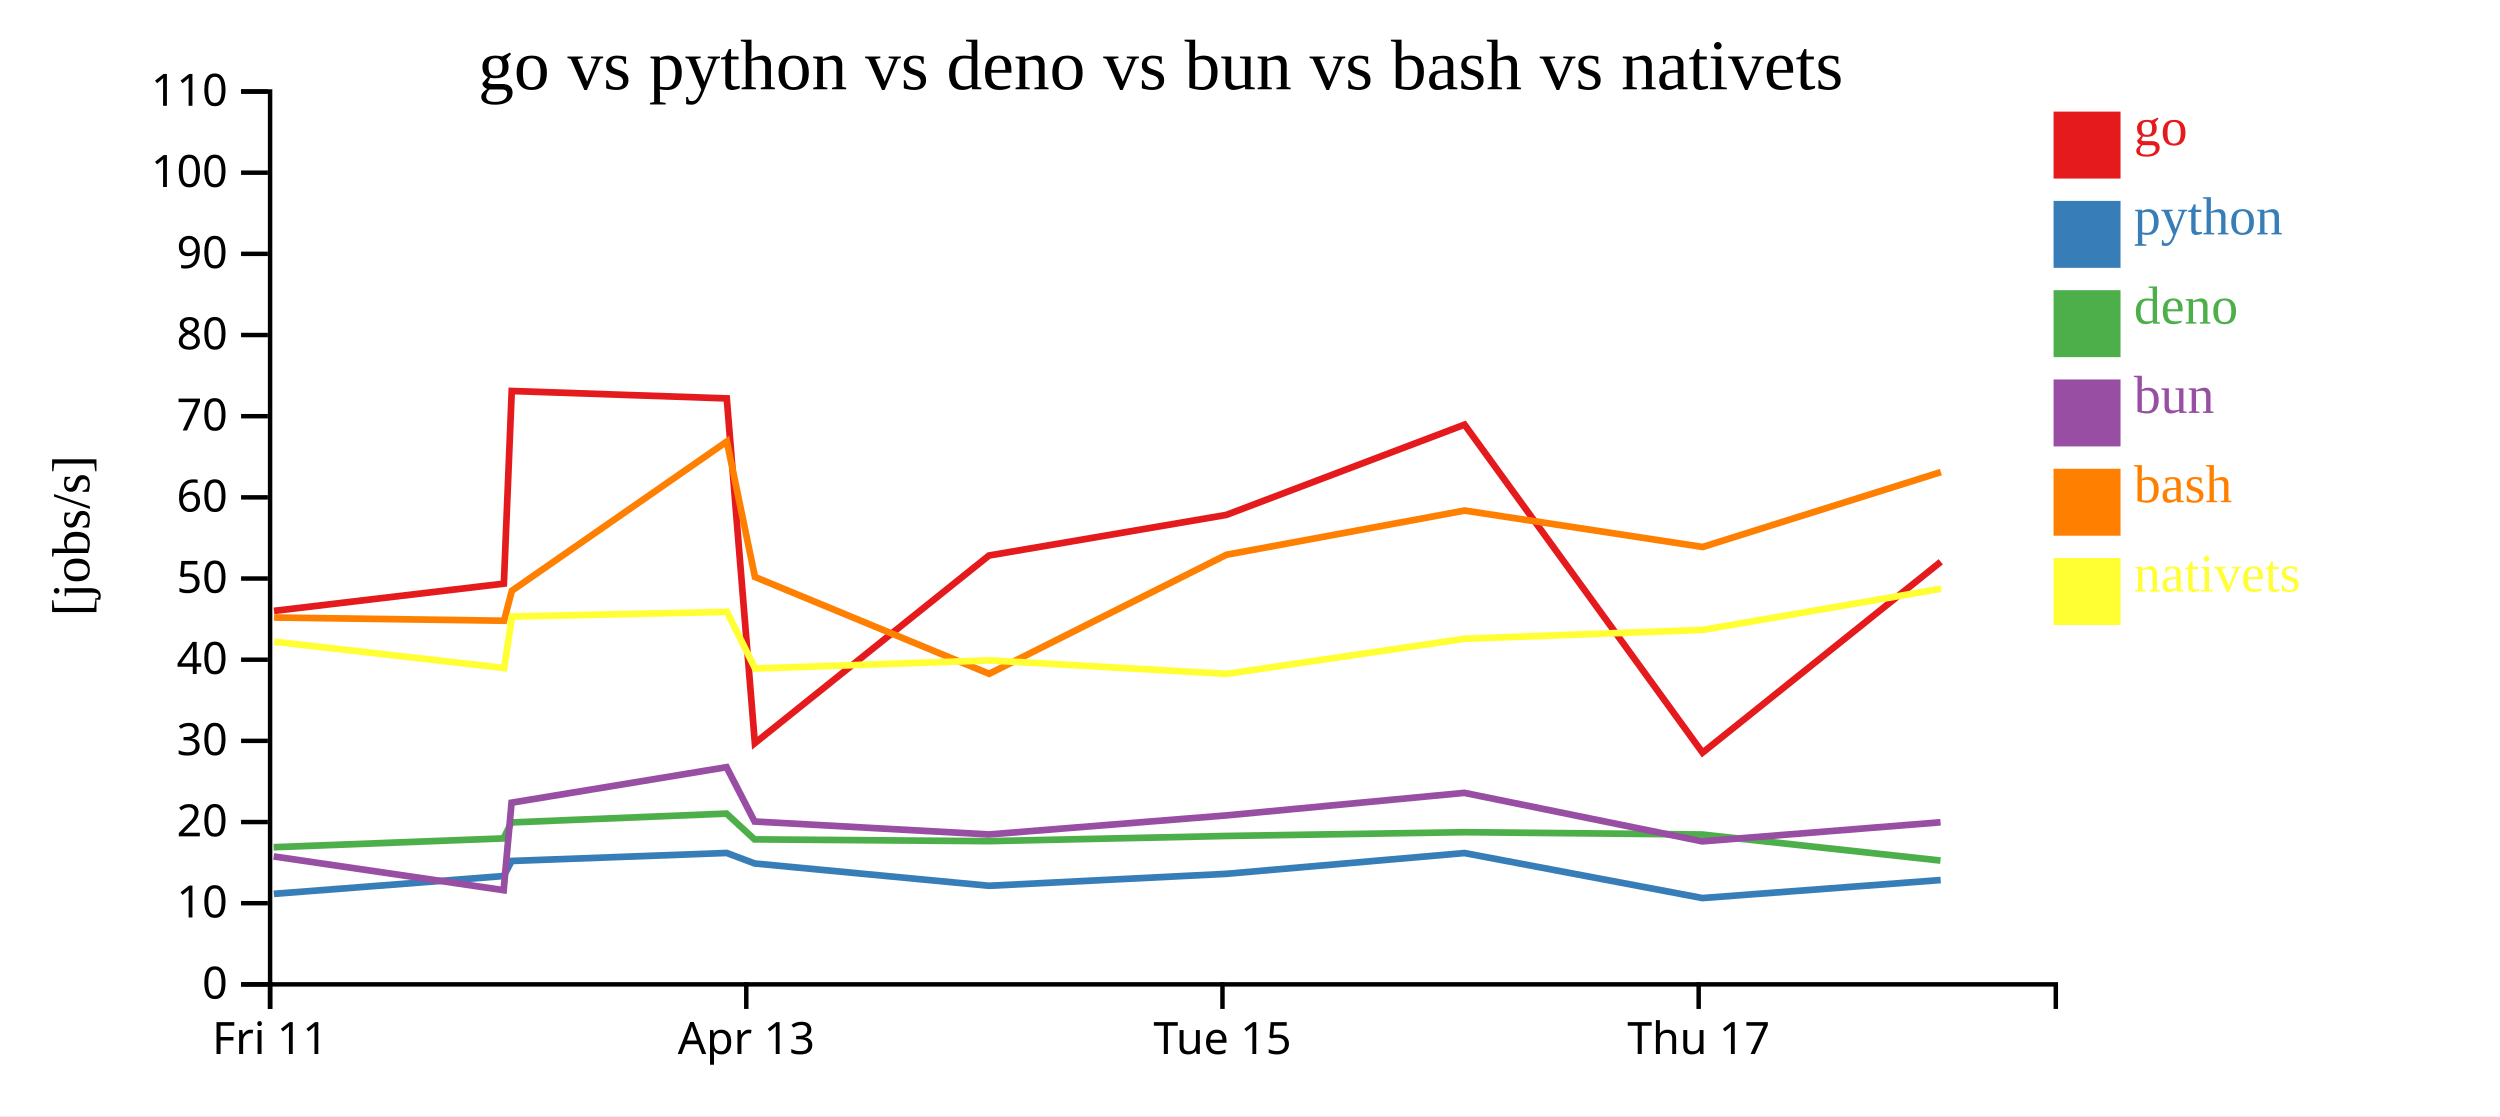
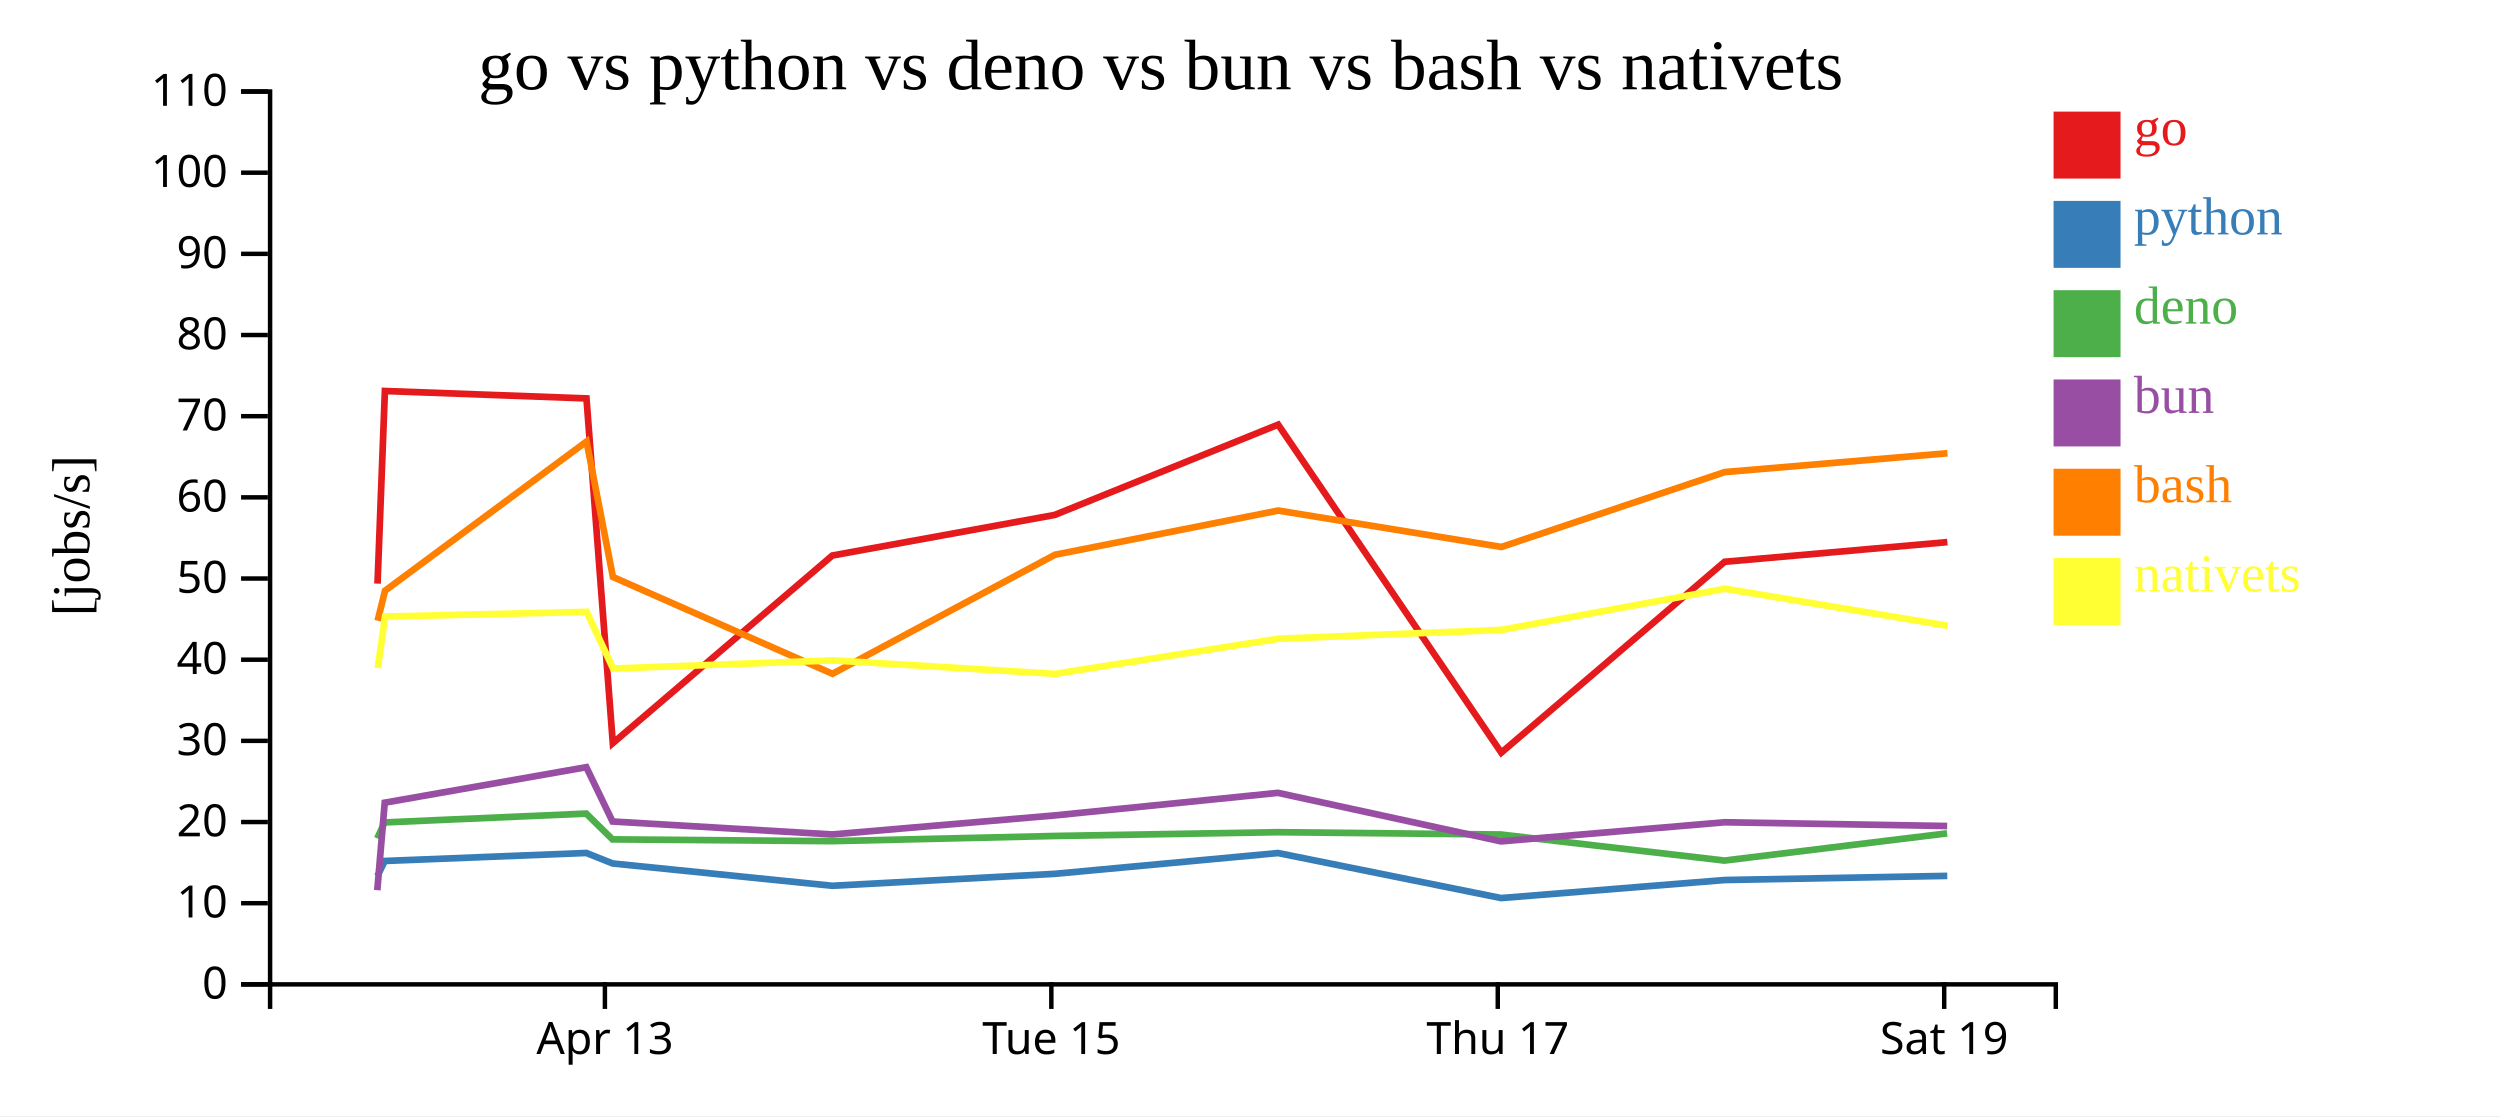
<svg xmlns="http://www.w3.org/2000/svg" width="560" height="250">
  <rect width="100%" height="100%" fill="white" />
  <g transform="translate(60,20)">
    <g transform="translate(0,200)" fill="none" font-size="10" font-family="sans-serif" text-anchor="middle">
      <path class="domain" stroke="currentColor" d="M0.5,6V0.5H400.5V6" />
-       <g class="tick" opacity="1" transform="translate(0.5,0)">
-         <line stroke="currentColor" y2="6" />
-         <text fill="currentColor" y="9" dy="0.71em">Fri 11</text>
-       </g>
-       <g class="tick" opacity="1" transform="translate(107.1667,0)">
+       <g class="tick" opacity="1" transform="translate(75.5,0)">
        <line stroke="currentColor" y2="6" />
        <text fill="currentColor" y="9" dy="0.71em">Apr 13</text>
      </g>
-       <g class="tick" opacity="1" transform="translate(213.8333,0)">
+       <g class="tick" opacity="1" transform="translate(175.5,0)">
        <line stroke="currentColor" y2="6" />
        <text fill="currentColor" y="9" dy="0.71em">Tue 15</text>
      </g>
-       <g class="tick" opacity="1" transform="translate(320.5,0)">
+       <g class="tick" opacity="1" transform="translate(275.5,0)">
        <line stroke="currentColor" y2="6" />
        <text fill="currentColor" y="9" dy="0.71em">Thu 17</text>
+       </g>
+       <g class="tick" opacity="1" transform="translate(375.5,0)">
+         <line stroke="currentColor" y2="6" />
+         <text fill="currentColor" y="9" dy="0.71em">Sat 19</text>
      </g>
    </g>
    <g fill="none" font-size="10" font-family="sans-serif" text-anchor="end">
      <path class="domain" stroke="currentColor" d="M-6,200.5H0.5V0.5H-6" />
      <g class="tick" opacity="1" transform="translate(0,200.5)">
        <line stroke="currentColor" x2="-6" />
        <text fill="currentColor" x="-9" dy="0.32em">0</text>
      </g>
      <g class="tick" opacity="1" transform="translate(0,182.3182)">
        <line stroke="currentColor" x2="-6" />
        <text fill="currentColor" x="-9" dy="0.32em">10</text>
      </g>
      <g class="tick" opacity="1" transform="translate(0,164.1364)">
        <line stroke="currentColor" x2="-6" />
        <text fill="currentColor" x="-9" dy="0.32em">20</text>
      </g>
      <g class="tick" opacity="1" transform="translate(0,145.9545)">
        <line stroke="currentColor" x2="-6" />
        <text fill="currentColor" x="-9" dy="0.32em">30</text>
      </g>
      <g class="tick" opacity="1" transform="translate(0,127.7727)">
        <line stroke="currentColor" x2="-6" />
        <text fill="currentColor" x="-9" dy="0.32em">40</text>
      </g>
      <g class="tick" opacity="1" transform="translate(0,109.5909)">
        <line stroke="currentColor" x2="-6" />
        <text fill="currentColor" x="-9" dy="0.32em">50</text>
      </g>
      <g class="tick" opacity="1" transform="translate(0,91.40909)">
        <line stroke="currentColor" x2="-6" />
        <text fill="currentColor" x="-9" dy="0.32em">60</text>
      </g>
      <g class="tick" opacity="1" transform="translate(0,73.22727)">
        <line stroke="currentColor" x2="-6" />
        <text fill="currentColor" x="-9" dy="0.32em">70</text>
      </g>
      <g class="tick" opacity="1" transform="translate(0,55.04545)">
        <line stroke="currentColor" x2="-6" />
        <text fill="currentColor" x="-9" dy="0.32em">80</text>
      </g>
      <g class="tick" opacity="1" transform="translate(0,36.86364)">
        <line stroke="currentColor" x2="-6" />
        <text fill="currentColor" x="-9" dy="0.32em">90</text>
      </g>
      <g class="tick" opacity="1" transform="translate(0,18.68182)">
        <line stroke="currentColor" x2="-6" />
        <text fill="currentColor" x="-9" dy="0.32em">100</text>
      </g>
      <g class="tick" opacity="1" transform="translate(0,0.5)">
        <line stroke="currentColor" x2="-6" />
        <text fill="currentColor" x="-9" dy="0.32em">110</text>
      </g>
    </g>
    <text text-anchor="middle" style="font-size: 12px" transform="rotate(-90)" y="-40" x="-100">[jobs/s]</text>
    <text text-anchor="middle" style="font-size: 16px" y="0" x="200">go vs python vs deno vs bun vs bash vs nativets</text>
-     <path class="line" fill="none" stroke="#e41a1c" stroke-width="1.5" d="M1.373,116.839L52.868,110.733L54.63,67.586L102.793,69.243L109.088,146.46L161.538,104.434L214.693,95.338L268.053,75.116L321.371,148.597L374.737,105.842" />
-     <path class="line" fill="none" stroke="#377eb8" stroke-width="1.5" d="M1.344,180.221L52.841,176.23L54.611,172.859L102.773,171.063L109.044,173.418L161.512,178.414L214.669,175.74L268.033,171.082L321.325,181.165L374.711,177.128" />
-     <path class="line" fill="none" stroke="#4daf4a" stroke-width="1.5" d="M1.293,169.775L52.788,167.803L54.575,164.222L102.741,162.244L109.005,168.019L161.467,168.42L214.629,167.259L267.999,166.412L321.275,166.931L374.668,172.768" />
-     <path class="line" fill="none" stroke="#984ea3" stroke-width="1.5" d="M1.314,171.843L52.816,179.404L54.59,159.801L102.753,151.844L109.022,164.014L161.485,166.917L214.645,162.655L268.013,157.6L321.294,168.467L374.685,164.189" />
-     <path class="line" fill="none" stroke="#ff7f00" stroke-width="1.5" d="M1.402,118.326L52.898,119.046L54.657,112.324L102.813,78.893L109.115,109.247L161.572,130.931L214.718,104.268L268.077,94.365L321.396,102.523L374.758,85.746" />
-     <path class="line" fill="none" stroke="#ffff33" stroke-width="1.5" d="M1.432,123.744L52.93,129.631L54.685,118.098L102.84,117.058L109.147,129.751L161.604,127.926L214.751,130.944L268.106,123.076L321.425,121.093L374.784,111.874" />
+     <path class="line" fill="none" stroke="#e41a1c" stroke-width="1.5" d="M24.564,110.733L26.216,67.586L71.368,69.243L77.27,146.46L126.442,104.434L176.274,95.338L226.3,75.116L276.285,148.597L326.316,105.842L376.213,101.43" />
+     <path class="line" fill="none" stroke="#377eb8" stroke-width="1.5" d="M24.538,176.23L26.198,172.859L71.35,171.063L77.229,173.418L126.417,178.414L176.252,175.74L226.281,171.082L276.242,181.165L326.291,177.128L376.19,176.198" />
+     <path class="line" fill="none" stroke="#4daf4a" stroke-width="1.5" d="M24.489,167.803L26.164,164.222L71.319,162.244L77.192,168.019L126.375,168.42L176.214,167.259L226.249,166.412L276.195,166.931L326.252,172.768L376.151,166.674" />
+     <path class="line" fill="none" stroke="#984ea3" stroke-width="1.5" d="M24.515,179.404L26.178,159.801L71.331,151.844L77.208,164.014L126.392,166.917L176.229,162.655L226.262,157.6L276.213,168.467L326.267,164.189L376.167,165.026" />
+     <path class="line" fill="none" stroke="#ff7f00" stroke-width="1.5" d="M24.592,119.046L26.241,112.324L71.387,78.893L77.295,109.247L126.474,130.931L176.298,104.268L226.322,94.365L276.309,102.523L326.336,85.746L376.233,81.521" />
+     <path class="line" fill="none" stroke="#ffff33" stroke-width="1.5" d="M24.622,129.631L26.267,118.098L71.413,117.058L77.326,129.751L126.504,127.926L176.329,130.944L226.349,123.076L276.335,121.093L326.36,111.874L376.26,120.168" />
    <rect class="dot" x="400" y="5" width="15" height="15" style="fill: #e41a1c;" />
    <rect class="dot" x="400" y="25" width="15" height="15" style="fill: #377eb8;" />
    <rect class="dot" x="400" y="45" width="15" height="15" style="fill: #4daf4a;" />
    <rect class="dot" x="400" y="65" width="15" height="15" style="fill: #984ea3;" />
    <rect class="dot" x="400" y="85" width="15" height="15" style="fill: #ff7f00;" />
    <rect class="dot" x="400" y="105" width="15" height="15" style="fill: #ffff33;" />
    <text class="label" x="418" y="12.5" style="fill: #e41a1c; alignment-baseline: middle;" text-anchor="left">go</text>
    <text class="label" x="418" y="32.5" style="fill: #377eb8; alignment-baseline: middle;" text-anchor="left">python</text>
    <text class="label" x="418" y="52.5" style="fill: #4daf4a; alignment-baseline: middle;" text-anchor="left">deno</text>
    <text class="label" x="418" y="72.5" style="fill: #984ea3; alignment-baseline: middle;" text-anchor="left">bun</text>
    <text class="label" x="418" y="92.5" style="fill: #ff7f00; alignment-baseline: middle;" text-anchor="left">bash</text>
    <text class="label" x="418" y="112.5" style="fill: #ffff33; alignment-baseline: middle;" text-anchor="left">nativets</text>
  </g>
</svg>
